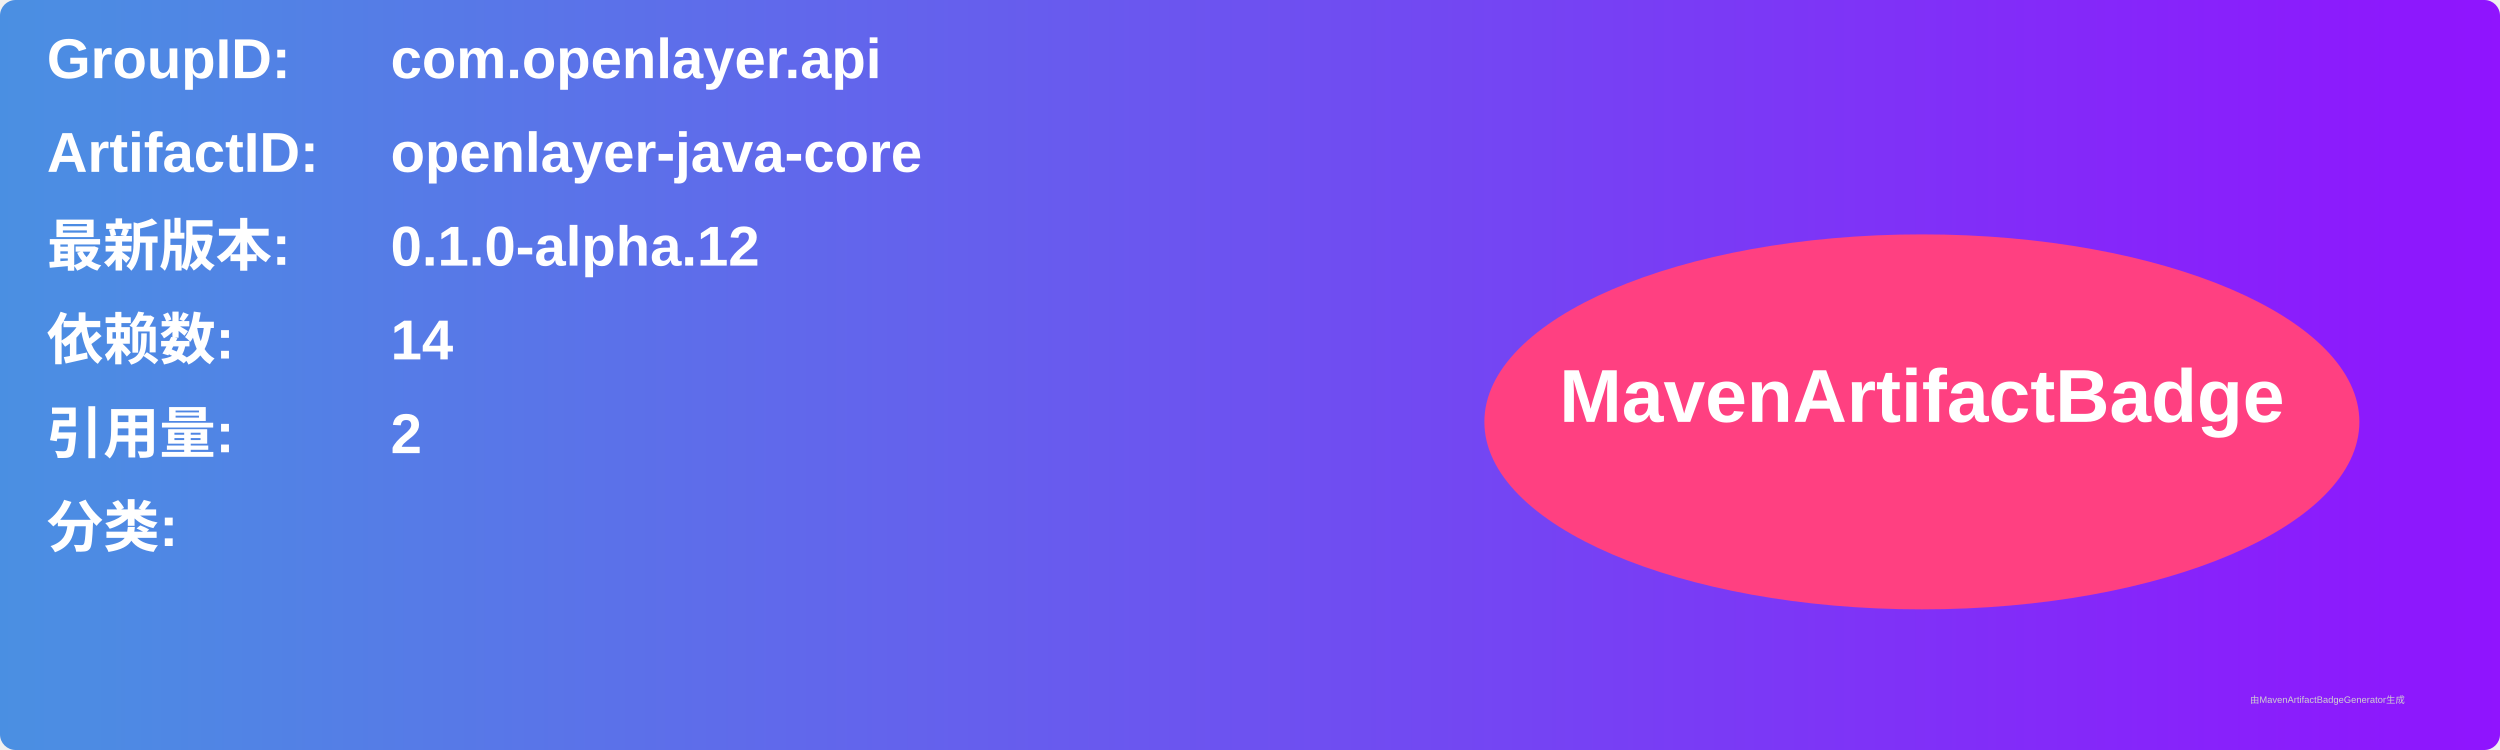
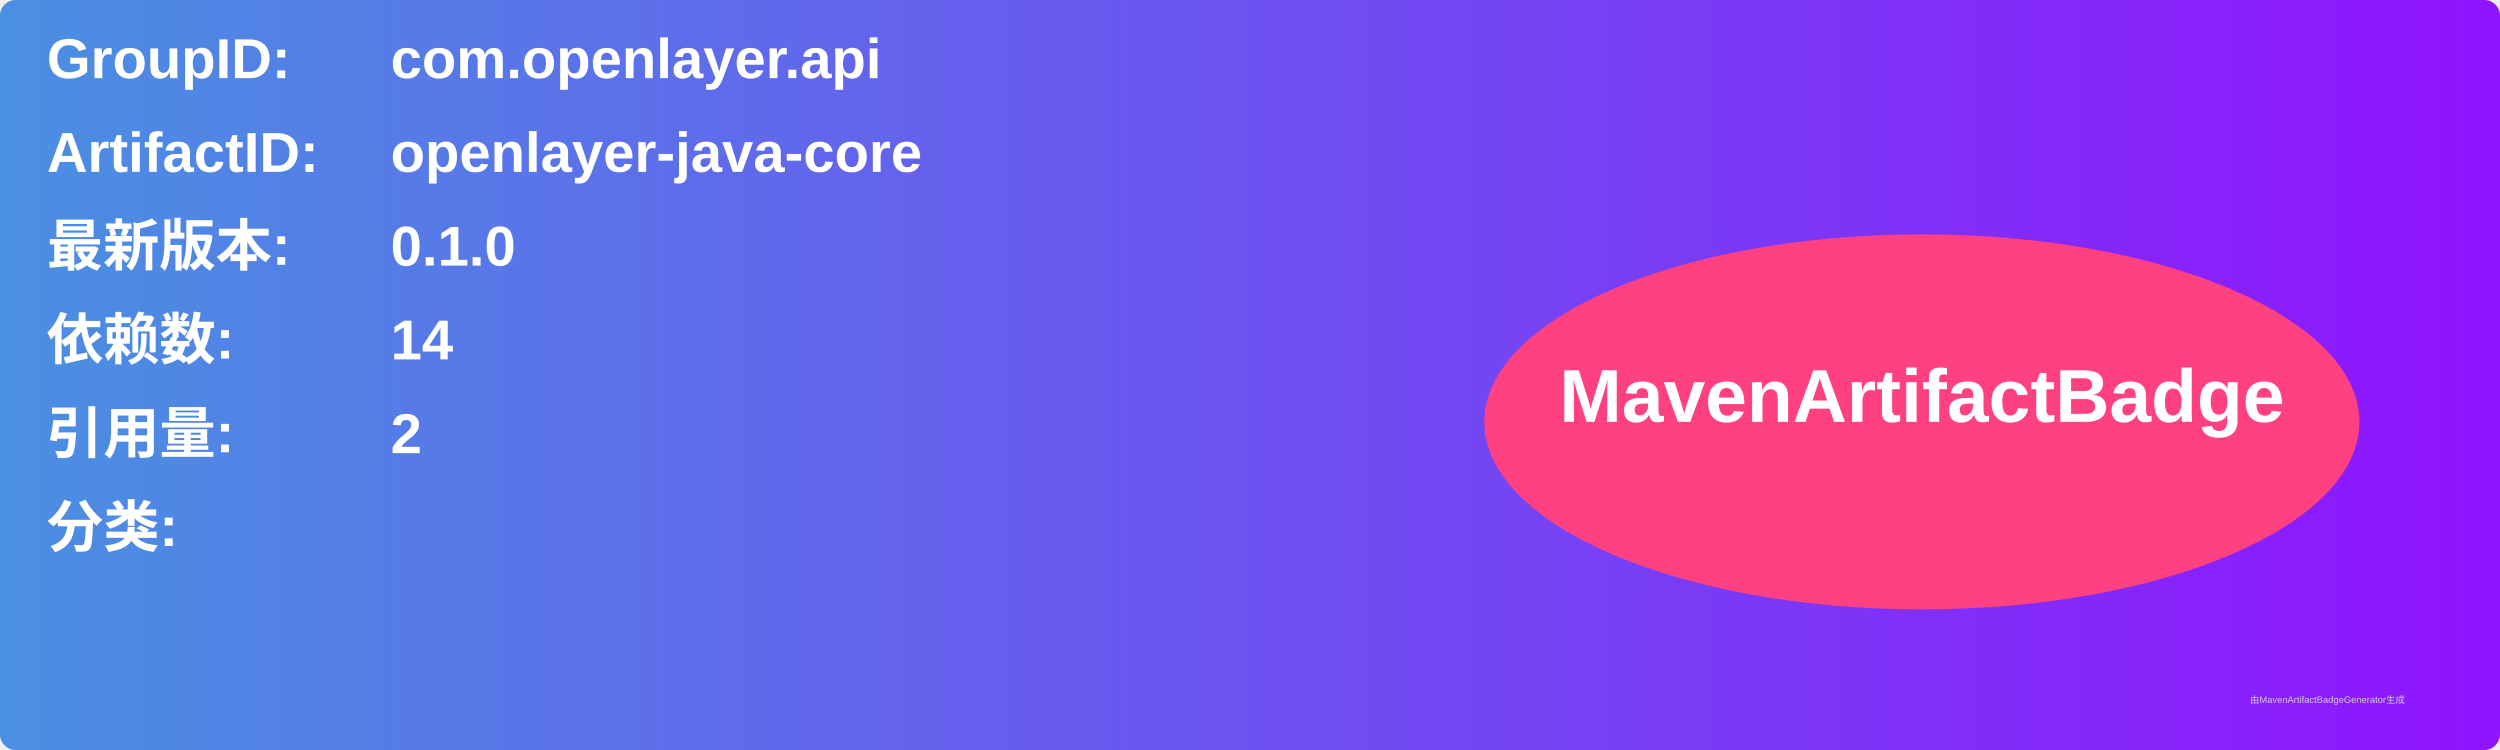
<svg xmlns="http://www.w3.org/2000/svg" width="800" height="240" viewBox="0 0 800 240">
  <linearGradient id="grad" x1="0%" y1="0%" x2="100%" y2="0%">
    <stop offset="0%" stop-color="#4a90e2" />
    <stop offset="100%" stop-color="#9013fe" />
  </linearGradient>
  <rect width="100%" height="100%" rx="5" ry="5" fill="url(#grad)" />
  <g transform="translate(15, 15)">
    <text x="0" y="10" font-family="Arial" font-size="18" fill="white" font-weight="bold" width="260">GroupID:</text>
    <text x="110" y="10" font-family="Arial" font-size="18" fill="white" font-weight="bold" width="460">com.openlayer.api</text>
    <text x="0" y="40" font-family="Arial" font-size="18" fill="white" font-weight="bold" width="260">ArtifactID:</text>
    <text x="110" y="40" font-family="Arial" font-size="18" fill="white" font-weight="bold" width="460">openlayer-java-core</text>
    <text x="0" y="70" font-family="Arial" font-size="18" fill="white" font-weight="bold">最新版本:</text>
    <text x="110" y="70" font-family="Arial" font-size="18" fill="white" font-weight="bold">
-       <tspan font-weight="bold">0.1.0-alpha.12</tspan>
+       <tspan font-weight="bold">0.1.0</tspan>
    </text>
    <text x="0" y="100" font-family="Arial" font-size="18" fill="white" font-weight="bold">依赖数: </text>
    <text x="110" y="100" font-family="Arial" font-size="18" fill="white">
      <tspan font-weight="bold">14</tspan>
    </text>
    <text x="0" y="130" font-family="Arial" font-size="18" fill="white" font-weight="bold">引用量: </text>
    <text x="110" y="130" font-family="Arial" font-size="18" fill="white">
      <tspan font-weight="bold">2</tspan>
    </text>
    <text x="0" y="160" font-family="Arial" font-size="18" fill="white" font-weight="bold">分类:</text>
    <text x="10" y="190" font-family="Arial" font-size="10" fill="white">
      <tspan font-weight="bold" />
    </text>
    <ellipse cx="600" cy="120" rx="140" ry="60" fill="#ff4081" />
    <text x="600" y="120" text-anchor="middle" font-family="Arial" font-size="24" fill="white" font-weight="bold">MavenArtifactBadge</text>
  </g>
  <text x="720" y="225" font-family="Arial" font-size="3" fill="#d0d0d0">由MavenArtifactBadgeGenerator生成</text>
</svg>
